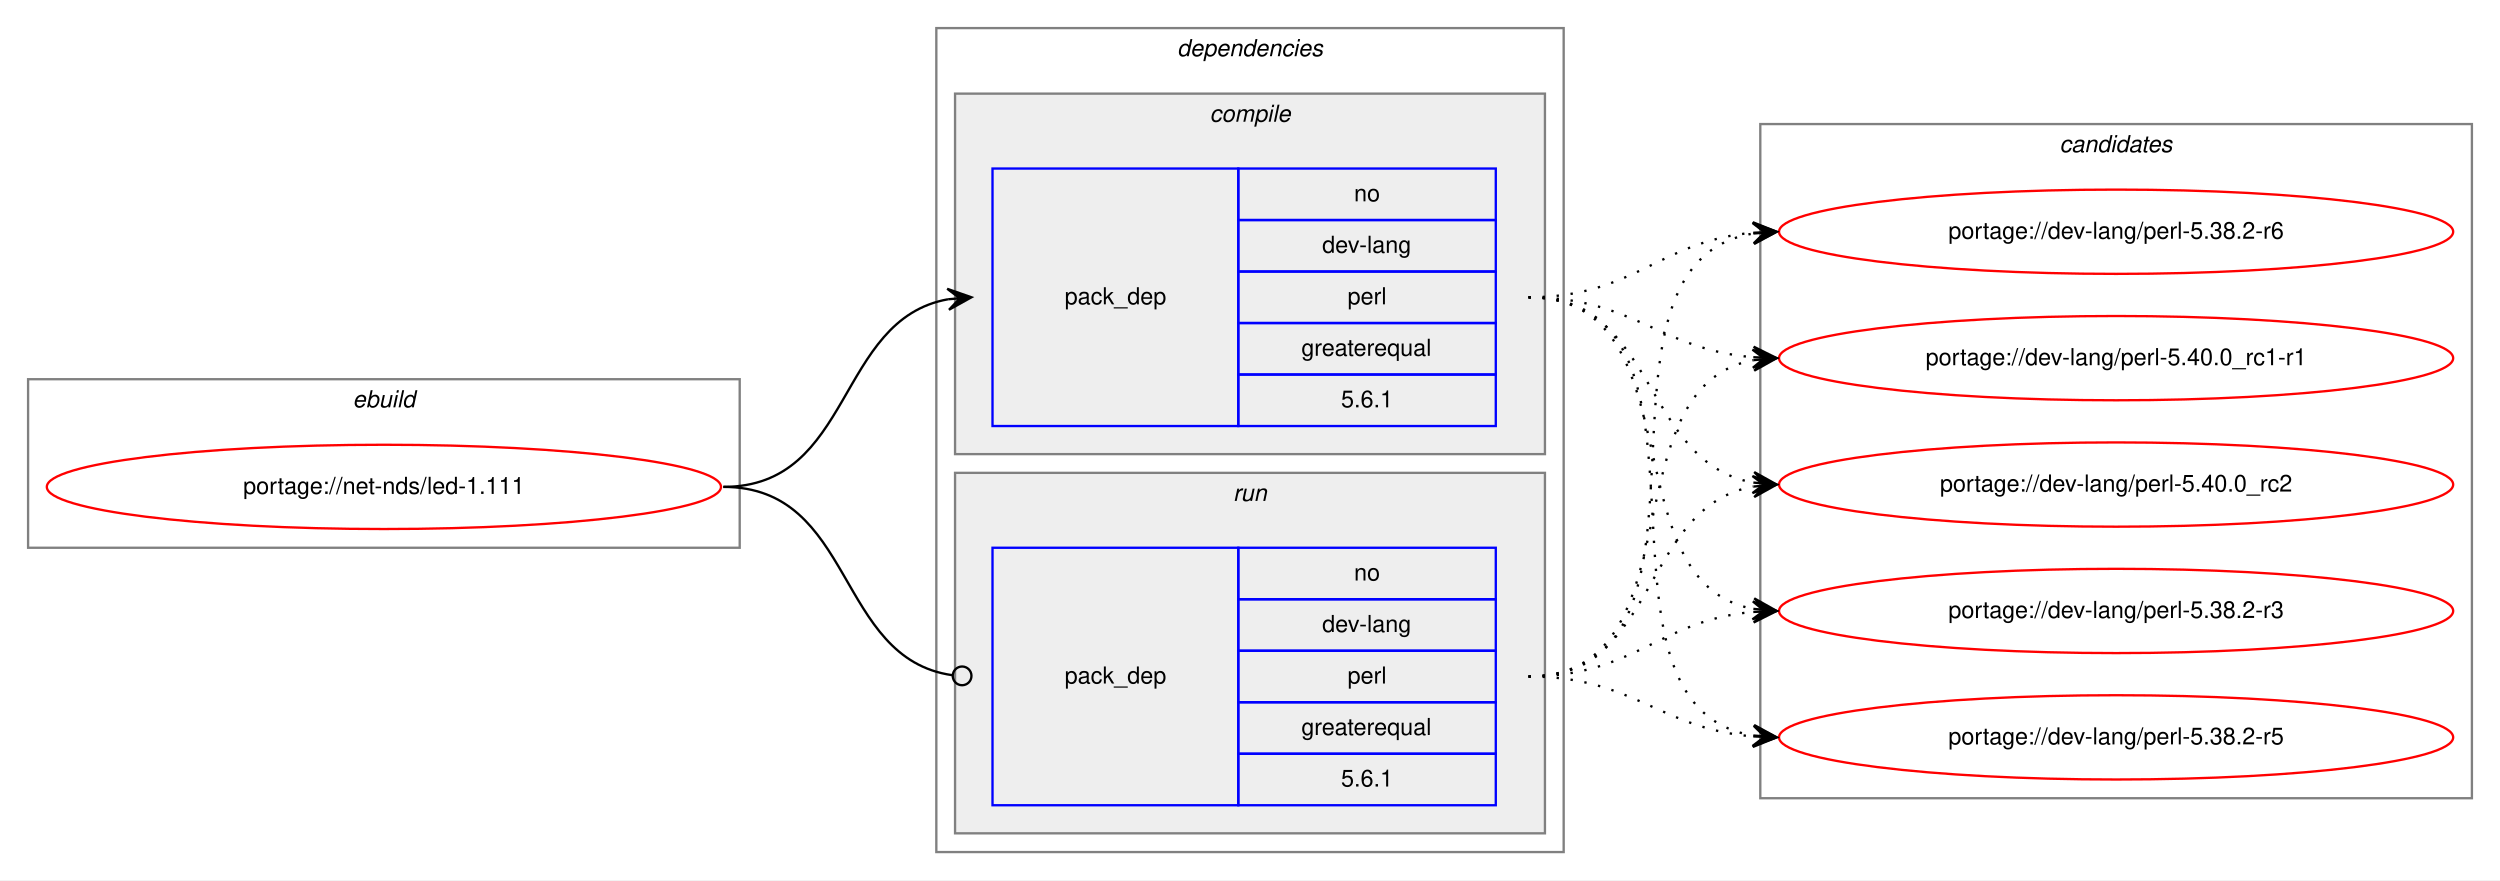
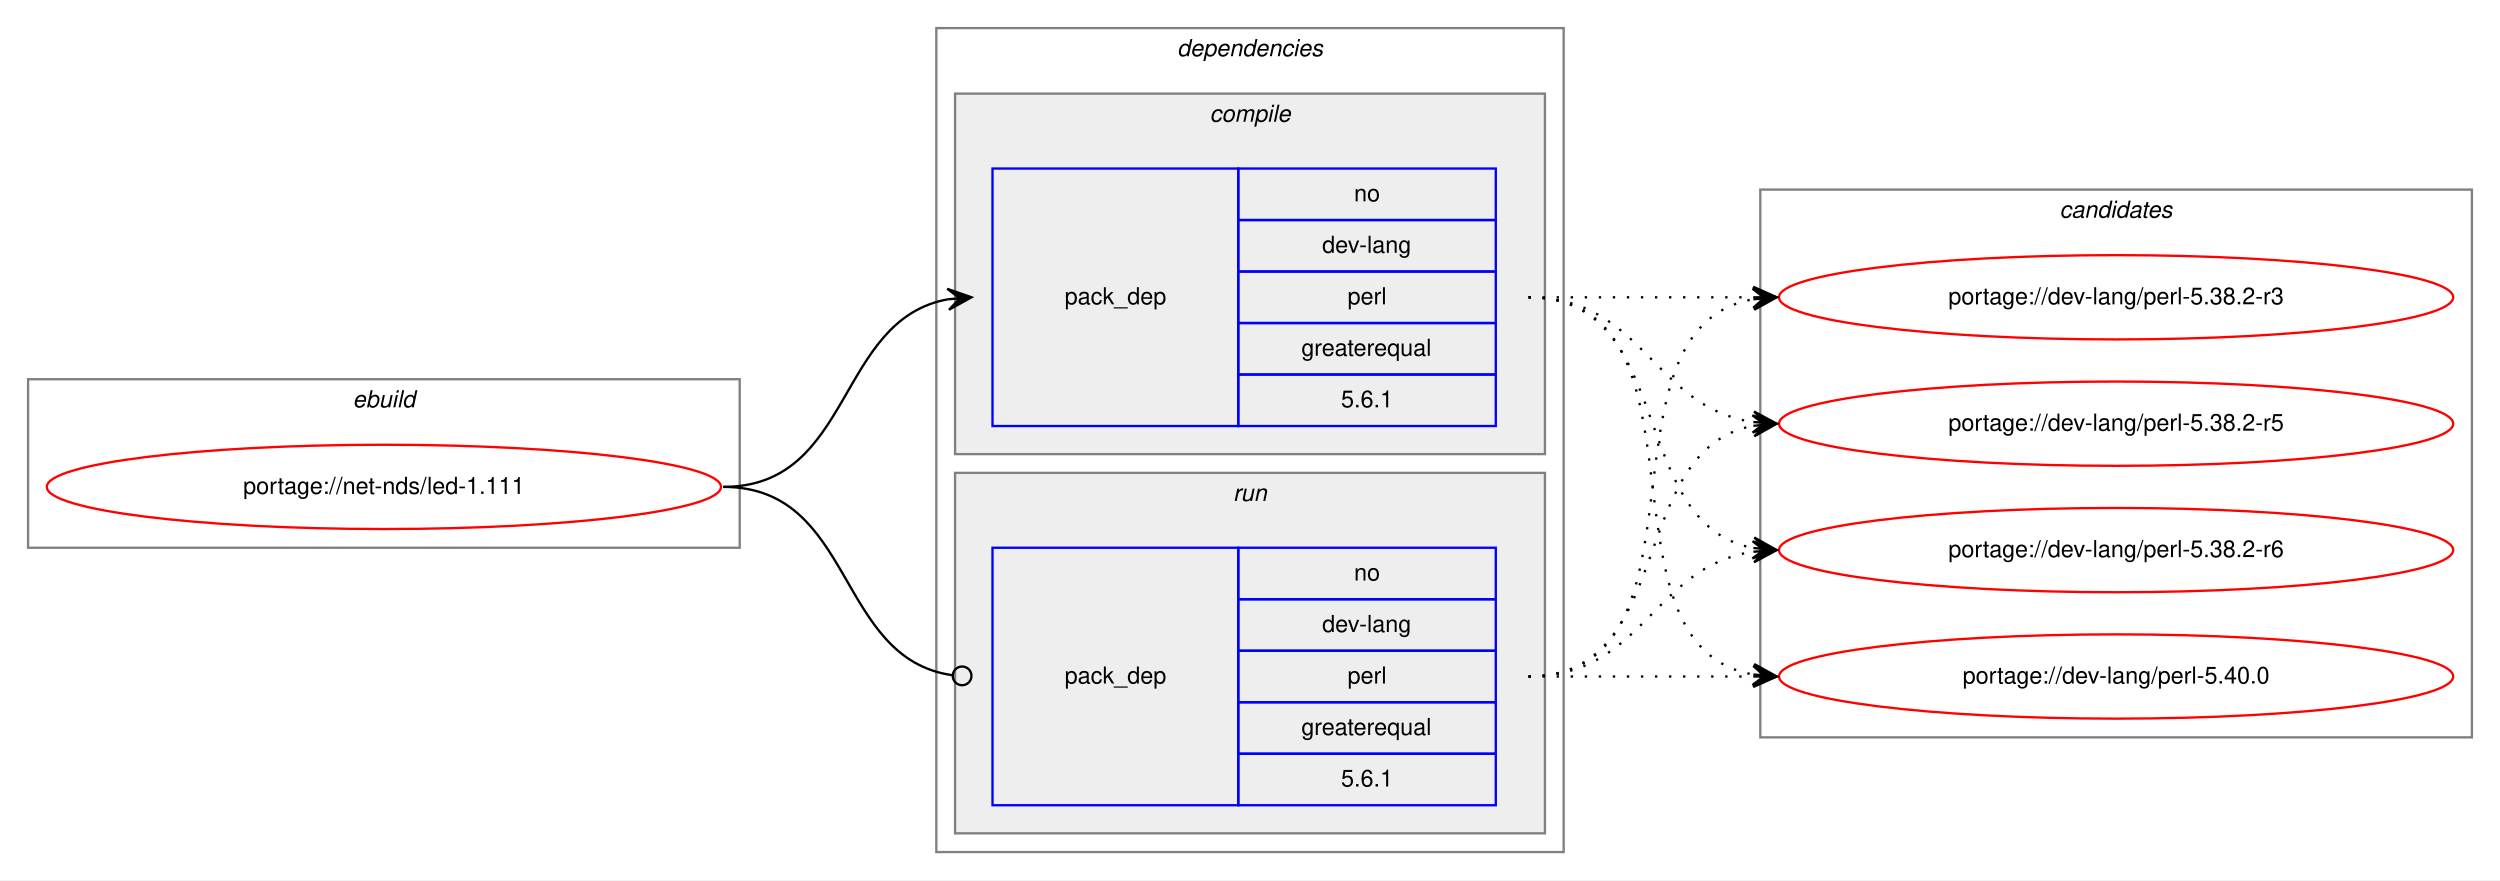
<svg xmlns="http://www.w3.org/2000/svg" xmlns:xlink="http://www.w3.org/1999/xlink" width="1068pt" height="376pt" viewBox="0.00 0.00 1068.00 376.00">
  <g id="graph0" class="graph" transform="scale(1 1) rotate(0) translate(4 372)">
    <polygon fill="white" stroke="transparent" points="-4,4 -4,-372 1064,-372 1064,4 -4,4" />
    <g id="clust1" class="cluster">
      <polygon fill="none" stroke="gray" points="8,-138 8,-210 312,-210 312,-138 8,-138" />
      <text text-anchor="start" x="146.66" y="-198" font-family="Helvetica,sans-Serif" font-style="italic" font-size="10.00">ebuild</text>
    </g>
    <g id="clust2" class="cluster">
      <polygon fill="none" stroke="gray" points="396,-8 396,-360 664,-360 664,-8 396,-8" />
      <text text-anchor="start" x="498.88" y="-348" font-family="Helvetica,sans-Serif" font-style="italic" font-size="10.00">dependencies</text>
    </g>
    <g id="clust3" class="cluster">
      <polygon fill="#eeeeee" stroke="gray" points="404,-178 404,-332 656,-332 656,-178 404,-178" />
      <text text-anchor="start" x="512.78" y="-320" font-family="Helvetica,sans-Serif" font-style="italic" font-size="10.00">compile</text>
    </g>
    <g id="clust6" class="cluster">
      <polygon fill="#eeeeee" stroke="gray" points="404,-16 404,-170 656,-170 656,-16 404,-16" />
      <text text-anchor="start" x="522.78" y="-158" font-family="Helvetica,sans-Serif" font-style="italic" font-size="10.00">run</text>
    </g>
    <g id="clust8" class="cluster">
-       <polygon fill="none" stroke="gray" points="748,-31 748,-319 1052,-319 1052,-31 748,-31" />
-       <text text-anchor="start" x="875.82" y="-307" font-family="Helvetica,sans-Serif" font-style="italic" font-size="10.00">candidates</text>
+       <polygon fill="none" stroke="gray" points="748,-57 748,-291 1052,-291 1052,-57 748,-57" />
+       <text text-anchor="start" x="875.82" y="-279" font-family="Helvetica,sans-Serif" font-style="italic" font-size="10.00">candidates</text>
    </g>
    <g id="node1" class="node">
      <g id="a_node1">
        <a xlink:href="../net-nds/led-1.111.svg" xlink:title="portage://net-nds/led-1.111">
          <ellipse fill="none" stroke="red" cx="160" cy="-164" rx="144" ry="18" />
          <text text-anchor="middle" x="160" y="-161" font-family="Helvetica,sans-Serif" font-size="10.00">portage://net-nds/led-1.111</text>
        </a>
      </g>
    </g>
    <g id="node2" class="node">
      <polygon fill="none" stroke="blue" points="420,-190 420,-300 525,-300 525,-190 420,-190" />
      <text text-anchor="start" x="450.82" y="-242" font-family="Helvetica,sans-Serif" font-size="10.00">pack_dep</text>
      <polygon fill="none" stroke="blue" points="525,-278 525,-300 635,-300 635,-278 525,-278" />
      <text text-anchor="start" x="574.44" y="-286" font-family="Helvetica,sans-Serif" font-size="10.00">no</text>
      <polygon fill="none" stroke="blue" points="525,-256 525,-278 635,-278 635,-256 525,-256" />
      <text text-anchor="start" x="560.83" y="-264" font-family="Helvetica,sans-Serif" font-size="10.00">dev-lang</text>
      <polygon fill="none" stroke="blue" points="525,-234 525,-256 635,-256 635,-234 525,-234" />
      <text text-anchor="start" x="571.67" y="-242" font-family="Helvetica,sans-Serif" font-size="10.00">perl</text>
      <polygon fill="none" stroke="blue" points="525,-212 525,-234 635,-234 635,-212 525,-212" />
      <text text-anchor="start" x="551.94" y="-220" font-family="Helvetica,sans-Serif" font-size="10.00">greaterequal</text>
      <polygon fill="none" stroke="blue" points="525,-190 525,-212 635,-212 635,-190 525,-190" />
      <text text-anchor="start" x="568.88" y="-198" font-family="Helvetica,sans-Serif" font-size="10.00">5.6.1</text>
    </g>
    <g id="edge1" class="edge">
      <path fill="none" stroke="black" d="M305,-164C360.7,-164 352.97,-235.49 400.99,-244.15" />
      <polygon fill="black" stroke="black" points="411,-245 400.65,-248.63 406.02,-244.57 401.04,-244.15 401.04,-244.15 401.04,-244.15 406.02,-244.57 401.42,-239.67 411,-245 411,-245" />
    </g>
    <g id="node3" class="node">
      <polygon fill="none" stroke="blue" points="420,-28 420,-138 525,-138 525,-28 420,-28" />
      <text text-anchor="start" x="450.82" y="-80" font-family="Helvetica,sans-Serif" font-size="10.00">pack_dep</text>
      <polygon fill="none" stroke="blue" points="525,-116 525,-138 635,-138 635,-116 525,-116" />
      <text text-anchor="start" x="574.44" y="-124" font-family="Helvetica,sans-Serif" font-size="10.00">no</text>
      <polygon fill="none" stroke="blue" points="525,-94 525,-116 635,-116 635,-94 525,-94" />
      <text text-anchor="start" x="560.83" y="-102" font-family="Helvetica,sans-Serif" font-size="10.00">dev-lang</text>
      <polygon fill="none" stroke="blue" points="525,-72 525,-94 635,-94 635,-72 525,-72" />
      <text text-anchor="start" x="571.67" y="-80" font-family="Helvetica,sans-Serif" font-size="10.00">perl</text>
      <polygon fill="none" stroke="blue" points="525,-50 525,-72 635,-72 635,-50 525,-50" />
      <text text-anchor="start" x="551.94" y="-58" font-family="Helvetica,sans-Serif" font-size="10.00">greaterequal</text>
      <polygon fill="none" stroke="blue" points="525,-28 525,-50 635,-50 635,-28 525,-28" />
      <text text-anchor="start" x="568.88" y="-36" font-family="Helvetica,sans-Serif" font-size="10.00">5.6.1</text>
    </g>
    <g id="edge2" class="edge">
      <path fill="none" stroke="black" d="M305,-164C361.4,-164 352.77,-90.72 402.81,-83.56" />
      <ellipse fill="none" stroke="black" cx="407.01" cy="-83.27" rx="4" ry="4" />
    </g>
    <g id="node4" class="node">
      <g id="a_node4">
        <a xlink:href="../dev-lang/perl-5.38.2-r3.svg" xlink:title="portage://dev-lang/perl-5.38.2-r3">
-           <ellipse fill="none" stroke="red" cx="900" cy="-111" rx="144" ry="18" />
-           <text text-anchor="middle" x="900" y="-108" font-family="Helvetica,sans-Serif" font-size="10.00">portage://dev-lang/perl-5.38.2-r3</text>
+           <ellipse fill="none" stroke="red" cx="900" cy="-245" rx="144" ry="18" />
+           <text text-anchor="middle" x="900" y="-242" font-family="Helvetica,sans-Serif" font-size="10.00">portage://dev-lang/perl-5.38.2-r3</text>
        </a>
      </g>
    </g>
    <g id="edge3" class="edge">
-       <path fill="none" stroke="black" stroke-dasharray="1,5" d="M649,-245C721.23,-245 683.25,-123.77 744.72,-111.93" />
-       <polygon fill="black" stroke="black" points="755,-111 745.44,-116.38 750.02,-111.45 745.04,-111.9 745.04,-111.9 745.04,-111.9 750.02,-111.45 744.64,-107.42 755,-111 755,-111" />
+       <path fill="none" stroke="black" stroke-dasharray="1,5" d="M649,-245C692.43,-245 705.83,-245 744.57,-245" />
+       <polygon fill="black" stroke="black" points="755,-245 745,-249.5 750,-245 745,-245 745,-245 745,-245 750,-245 745,-240.5 755,-245 755,-245" />
    </g>
    <g id="node5" class="node">
      <g id="a_node5">
        <a xlink:href="../dev-lang/perl-5.38.2-r5.svg" xlink:title="portage://dev-lang/perl-5.38.2-r5">
-           <ellipse fill="none" stroke="red" cx="900" cy="-57" rx="144" ry="18" />
-           <text text-anchor="middle" x="900" y="-54" font-family="Helvetica,sans-Serif" font-size="10.00">portage://dev-lang/perl-5.38.2-r5</text>
+           <ellipse fill="none" stroke="red" cx="900" cy="-191" rx="144" ry="18" />
+           <text text-anchor="middle" x="900" y="-188" font-family="Helvetica,sans-Serif" font-size="10.00">portage://dev-lang/perl-5.38.2-r5</text>
        </a>
      </g>
    </g>
    <g id="edge4" class="edge">
-       <path fill="none" stroke="black" stroke-dasharray="1,5" d="M649,-245C741.17,-245 665.51,-71.4 744.57,-57.84" />
-       <polygon fill="black" stroke="black" points="755,-57 745.39,-62.29 750.02,-57.4 745.03,-57.8 745.03,-57.8 745.03,-57.8 750.02,-57.4 744.67,-53.32 755,-57 755,-57" />
+       <path fill="none" stroke="black" stroke-dasharray="1,5" d="M649,-245C698.26,-245 701.85,-198.13 744.86,-191.72" />
+       <polygon fill="black" stroke="black" points="755,-191 745.35,-196.2 750.01,-191.36 745.03,-191.71 745.03,-191.71 745.03,-191.71 750.01,-191.36 744.71,-187.22 755,-191 755,-191" />
    </g>
    <g id="node6" class="node">
      <g id="a_node6">
        <a xlink:href="../dev-lang/perl-5.38.2-r6.svg" xlink:title="portage://dev-lang/perl-5.38.2-r6">
-           <ellipse fill="none" stroke="red" cx="900" cy="-273" rx="144" ry="18" />
-           <text text-anchor="middle" x="900" y="-270" font-family="Helvetica,sans-Serif" font-size="10.00">portage://dev-lang/perl-5.38.2-r6</text>
+           <ellipse fill="none" stroke="red" cx="900" cy="-137" rx="144" ry="18" />
+           <text text-anchor="middle" x="900" y="-134" font-family="Helvetica,sans-Serif" font-size="10.00">portage://dev-lang/perl-5.38.2-r6</text>
        </a>
      </g>
    </g>
    <g id="edge5" class="edge">
-       <path fill="none" stroke="black" stroke-dasharray="1,5" d="M649,-245C694.11,-245 704.78,-269 744.78,-272.56" />
-       <polygon fill="black" stroke="black" points="755,-273 744.82,-277.07 750,-272.78 745.01,-272.57 745.01,-272.57 745.01,-272.57 750,-272.78 745.2,-268.07 755,-273 755,-273" />
+       <path fill="none" stroke="black" stroke-dasharray="1,5" d="M649,-245C712.58,-245 690.58,-148.49 744.79,-137.93" />
+       <polygon fill="black" stroke="black" points="755,-137 745.45,-142.39 750.02,-137.46 745.04,-137.91 745.04,-137.91 745.04,-137.91 750.02,-137.46 744.63,-133.43 755,-137 755,-137" />
    </g>
    <g id="node7" class="node">
      <g id="a_node7">
-         <a xlink:href="../dev-lang/perl-5.40.0_rc1-r1.svg" xlink:title="portage://dev-lang/perl-5.40.0_rc1-r1">
-           <ellipse fill="none" stroke="red" cx="900" cy="-219" rx="144" ry="18" />
-           <text text-anchor="middle" x="900" y="-216" font-family="Helvetica,sans-Serif" font-size="10.00">portage://dev-lang/perl-5.40.0_rc1-r1</text>
+         <a xlink:href="../dev-lang/perl-5.40.0.svg" xlink:title="portage://dev-lang/perl-5.40.0">
+           <ellipse fill="none" stroke="red" cx="900" cy="-83" rx="144" ry="18" />
+           <text text-anchor="middle" x="900" y="-80" font-family="Helvetica,sans-Serif" font-size="10.00">portage://dev-lang/perl-5.40.0</text>
        </a>
      </g>
    </g>
    <g id="edge6" class="edge">
-       <path fill="none" stroke="black" stroke-dasharray="1,5" d="M649,-245C693.91,-245 704.94,-222.72 744.82,-219.41" />
-       <polygon fill="black" stroke="black" points="755,-219 745.19,-223.9 750,-219.2 745.01,-219.4 745.01,-219.4 745.01,-219.4 750,-219.2 744.83,-214.9 755,-219 755,-219" />
-     </g>
-     <g id="node8" class="node">
-       <g id="a_node8">
-         <a xlink:href="../dev-lang/perl-5.40.0_rc2.svg" xlink:title="portage://dev-lang/perl-5.40.0_rc2">
-           <ellipse fill="none" stroke="red" cx="900" cy="-165" rx="144" ry="18" />
-           <text text-anchor="middle" x="900" y="-162" font-family="Helvetica,sans-Serif" font-size="10.00">portage://dev-lang/perl-5.40.0_rc2</text>
-         </a>
-       </g>
+       <path fill="none" stroke="black" stroke-dasharray="1,5" d="M649,-245C731.35,-245 674.36,-96.62 744.73,-83.87" />
+       <polygon fill="black" stroke="black" points="755,-83 745.42,-88.33 750.02,-83.42 745.04,-83.85 745.04,-83.85 745.04,-83.85 750.02,-83.42 744.66,-79.36 755,-83 755,-83" />
    </g>
    <g id="edge7" class="edge">
-       <path fill="none" stroke="black" stroke-dasharray="1,5" d="M649,-245C704.45,-245 697.18,-174.39 745.03,-165.84" />
-       <polygon fill="black" stroke="black" points="755,-165 745.42,-170.33 750.02,-165.42 745.04,-165.84 745.04,-165.84 745.04,-165.84 750.02,-165.42 744.66,-161.36 755,-165 755,-165" />
+       <path fill="none" stroke="black" stroke-dasharray="1,5" d="M649,-83C731.35,-83 674.36,-231.38 744.73,-244.13" />
+       <polygon fill="black" stroke="black" points="755,-245 744.66,-248.64 750.02,-244.58 745.04,-244.15 745.04,-244.15 745.04,-244.15 750.02,-244.58 745.42,-239.67 755,-245 755,-245" />
    </g>
    <g id="edge8" class="edge">
-       <path fill="none" stroke="black" stroke-dasharray="1,5" d="M649,-83C694.11,-83 704.78,-107 744.78,-110.56" />
-       <polygon fill="black" stroke="black" points="755,-111 744.82,-115.07 750,-110.78 745.01,-110.57 745.01,-110.57 745.01,-110.57 750,-110.78 745.2,-106.07 755,-111 755,-111" />
+       <path fill="none" stroke="black" stroke-dasharray="1,5" d="M649,-83C712.58,-83 690.58,-179.51 744.79,-190.07" />
+       <polygon fill="black" stroke="black" points="755,-191 744.63,-194.57 750.02,-190.54 745.04,-190.09 745.04,-190.09 745.04,-190.09 750.02,-190.54 745.45,-185.61 755,-191 755,-191" />
    </g>
    <g id="edge9" class="edge">
-       <path fill="none" stroke="black" stroke-dasharray="1,5" d="M649,-83C693.91,-83 704.94,-60.72 744.82,-57.41" />
-       <polygon fill="black" stroke="black" points="755,-57 745.19,-61.9 750,-57.2 745.01,-57.4 745.01,-57.4 745.01,-57.4 750,-57.2 744.83,-52.9 755,-57 755,-57" />
+       <path fill="none" stroke="black" stroke-dasharray="1,5" d="M649,-83C698.26,-83 701.85,-129.87 744.86,-136.28" />
+       <polygon fill="black" stroke="black" points="755,-137 744.71,-140.78 750.01,-136.64 745.03,-136.29 745.03,-136.29 745.03,-136.29 750.01,-136.64 745.35,-131.8 755,-137 755,-137" />
    </g>
    <g id="edge10" class="edge">
-       <path fill="none" stroke="black" stroke-dasharray="1,5" d="M649,-83C742.11,-83 664.54,-259.16 744.98,-272.23" />
-       <polygon fill="black" stroke="black" points="755,-273 744.69,-276.73 750.01,-272.62 745.03,-272.24 745.03,-272.24 745.03,-272.24 750.01,-272.62 745.37,-267.75 755,-273 755,-273" />
-     </g>
-     <g id="edge11" class="edge">
-       <path fill="none" stroke="black" stroke-dasharray="1,5" d="M649,-83C722.04,-83 682.52,-206.55 745.01,-218.13" />
-       <polygon fill="black" stroke="black" points="755,-219 744.65,-222.62 750.02,-218.57 745.04,-218.13 745.04,-218.13 745.04,-218.13 750.02,-218.57 745.43,-213.65 755,-219 755,-219" />
-     </g>
-     <g id="edge12" class="edge">
-       <path fill="none" stroke="black" stroke-dasharray="1,5" d="M649,-83C704.96,-83 696.76,-155.37 744.95,-164.13" />
-       <polygon fill="black" stroke="black" points="755,-165 744.65,-168.63 750.02,-164.57 745.04,-164.14 745.04,-164.14 745.04,-164.14 750.02,-164.57 745.42,-159.66 755,-165 755,-165" />
+       <path fill="none" stroke="black" stroke-dasharray="1,5" d="M649,-83C692.43,-83 705.83,-83 744.57,-83" />
+       <polygon fill="black" stroke="black" points="755,-83 745,-87.5 750,-83 745,-83 745,-83 745,-83 750,-83 745,-78.5 755,-83 755,-83" />
    </g>
  </g>
</svg>
